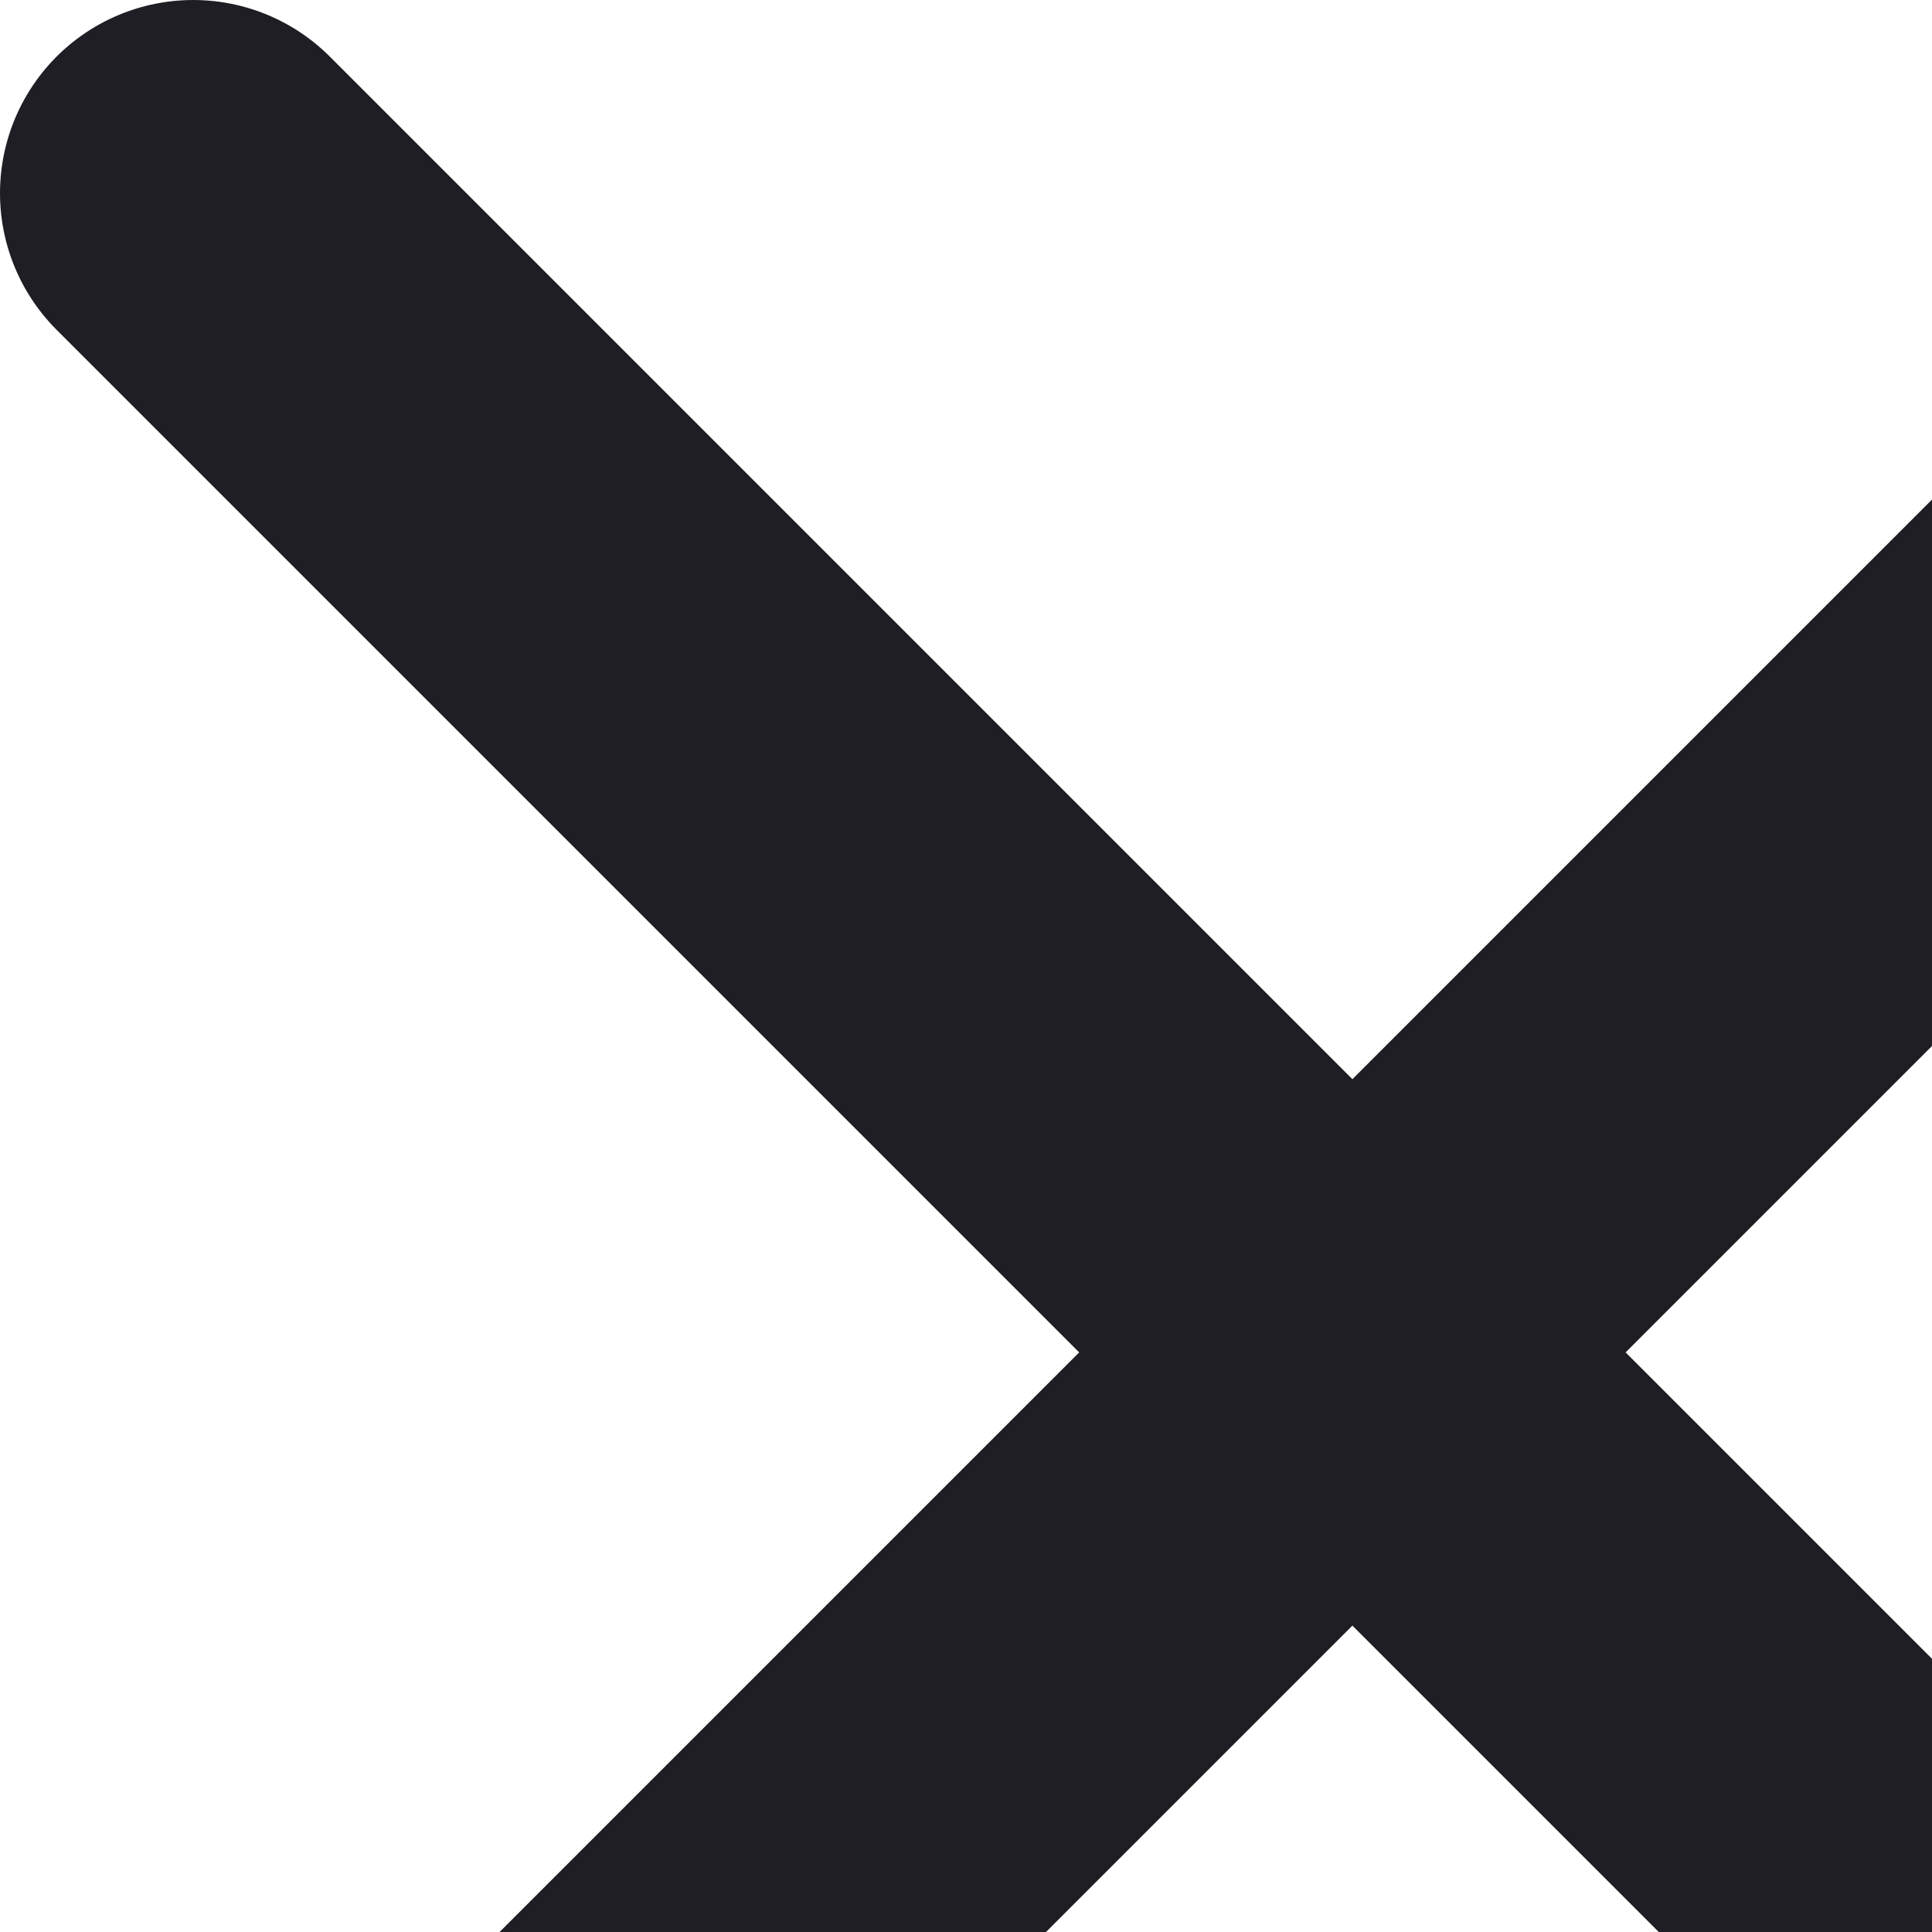
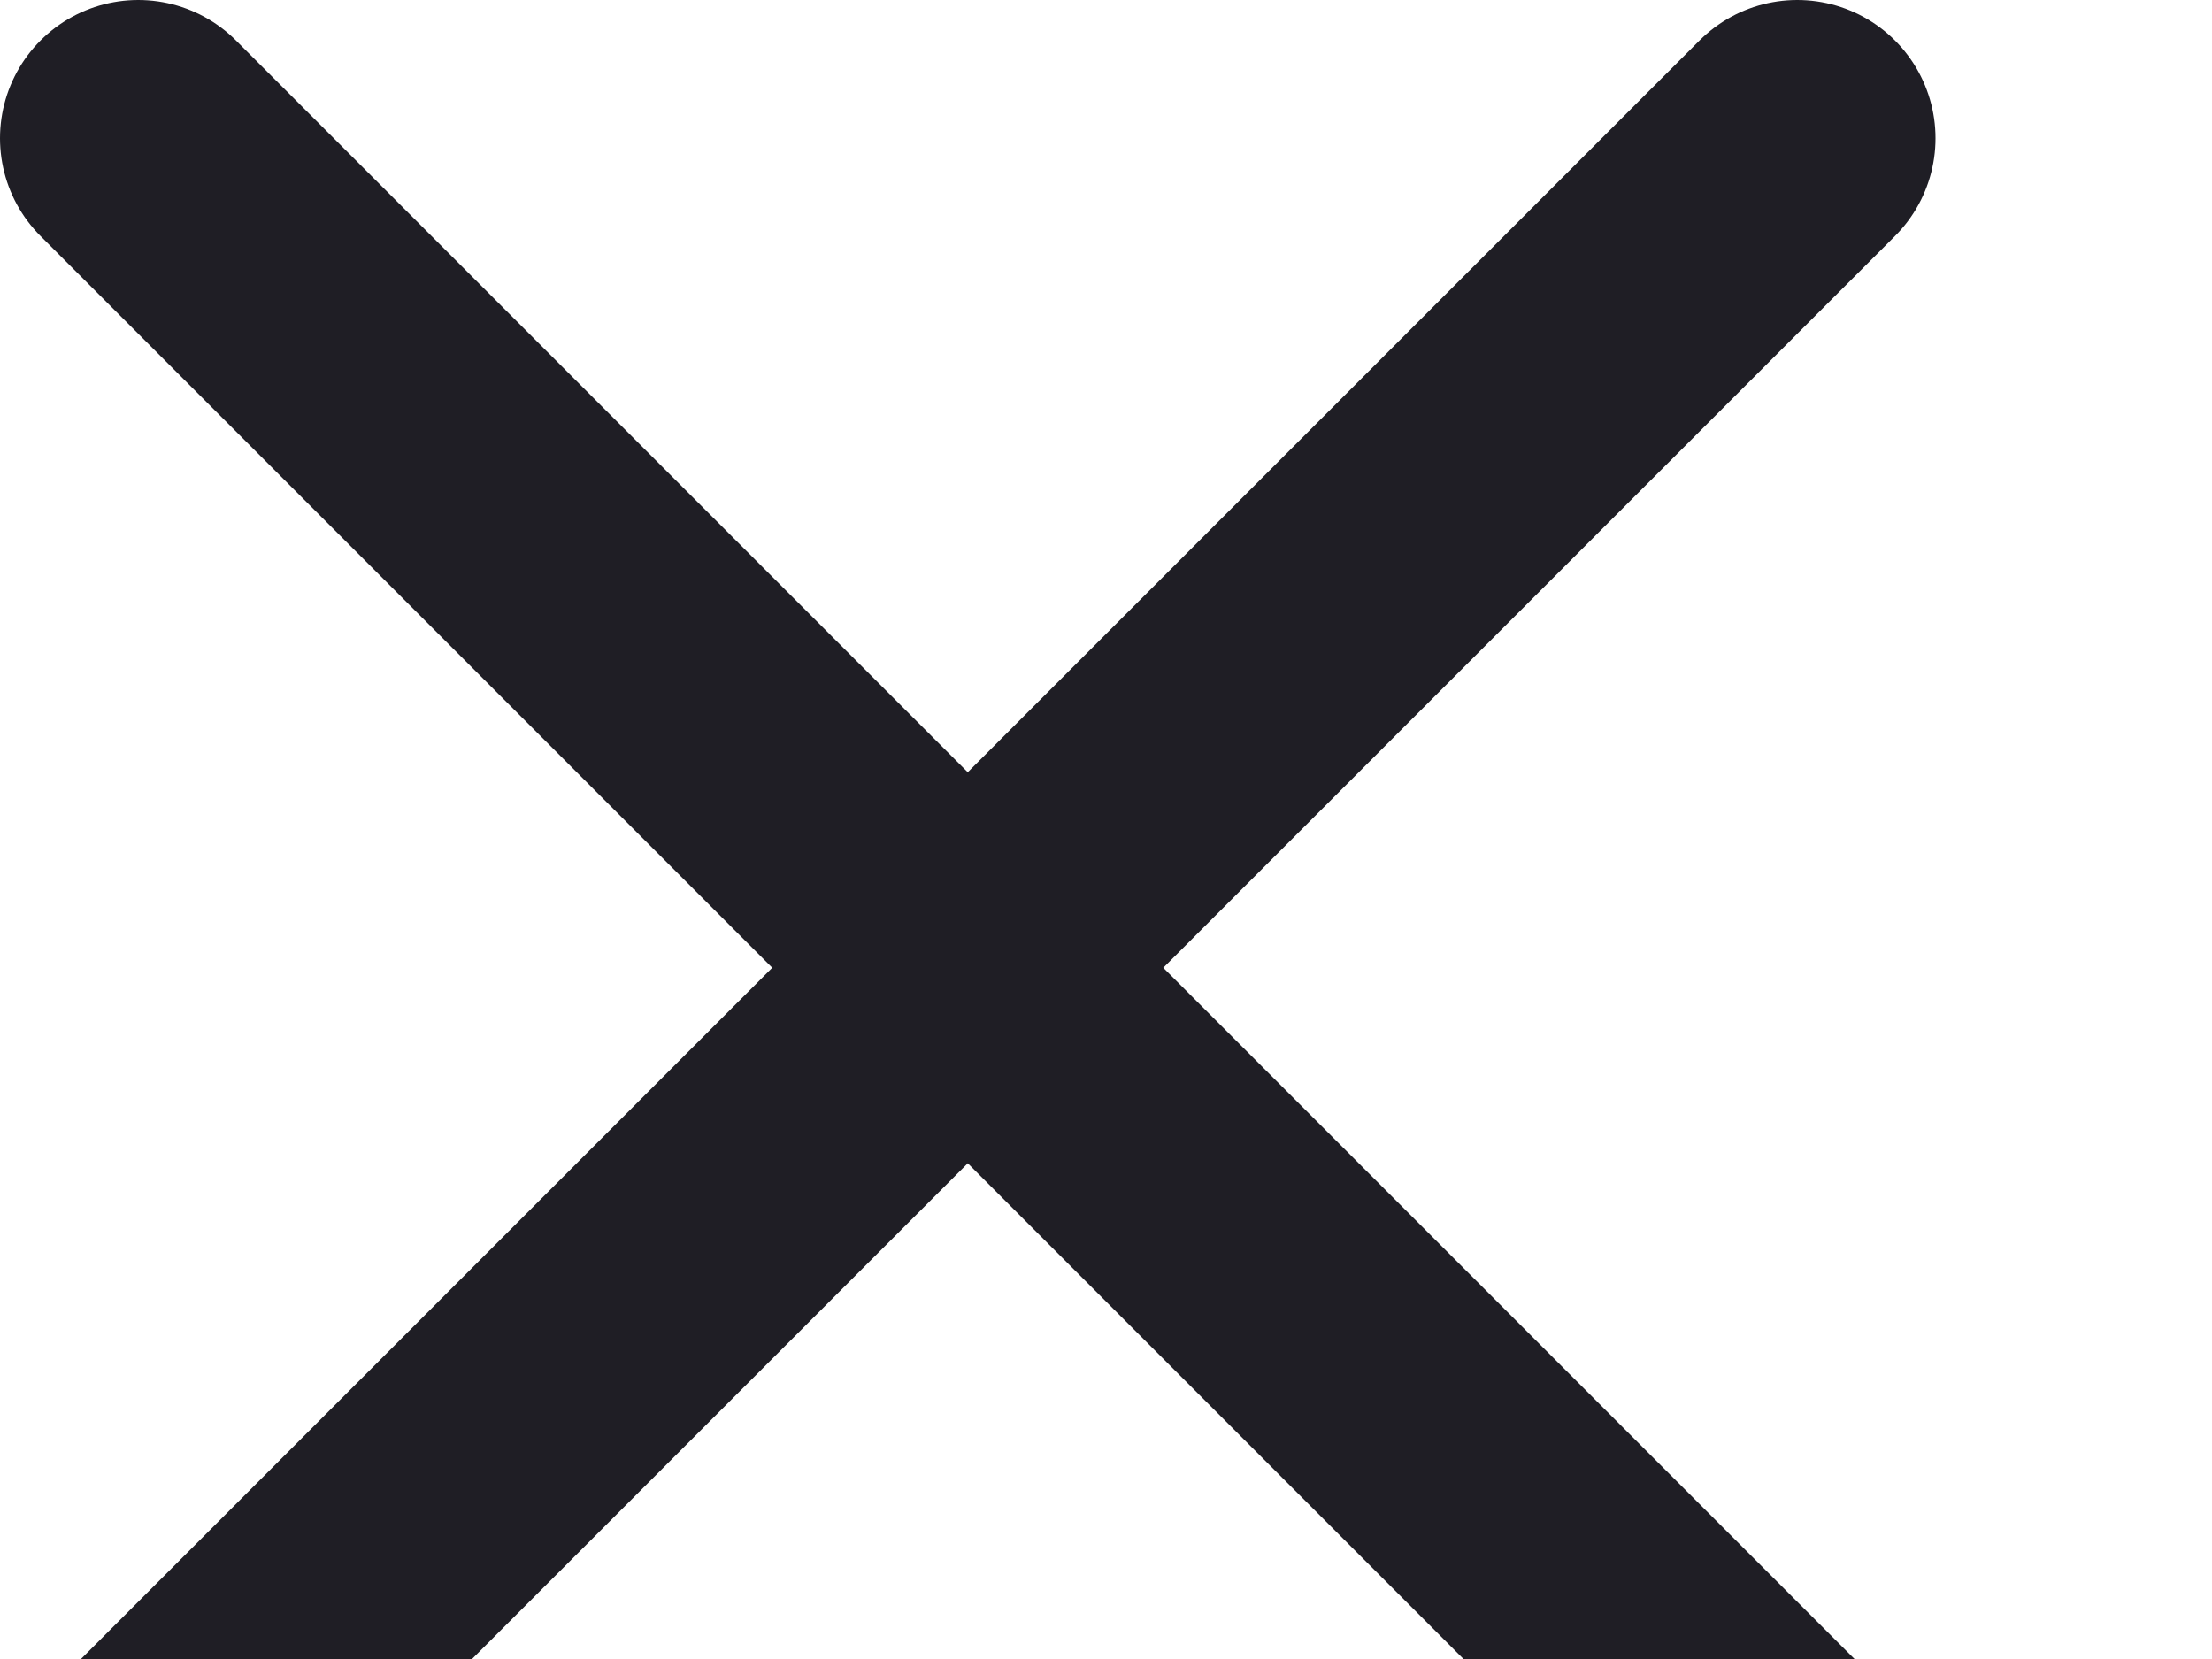
- <svg xmlns="http://www.w3.org/2000/svg" viewBox="0 0 10 10" fill="none">
+ <svg xmlns="http://www.w3.org/2000/svg" viewBox="0 0 16 12" fill="none">
  <path d="M1 1l12 12m0-12L1 13" stroke="#1F1E25" stroke-width="2" stroke-linecap="round" stroke-linejoin="round" />
</svg>
